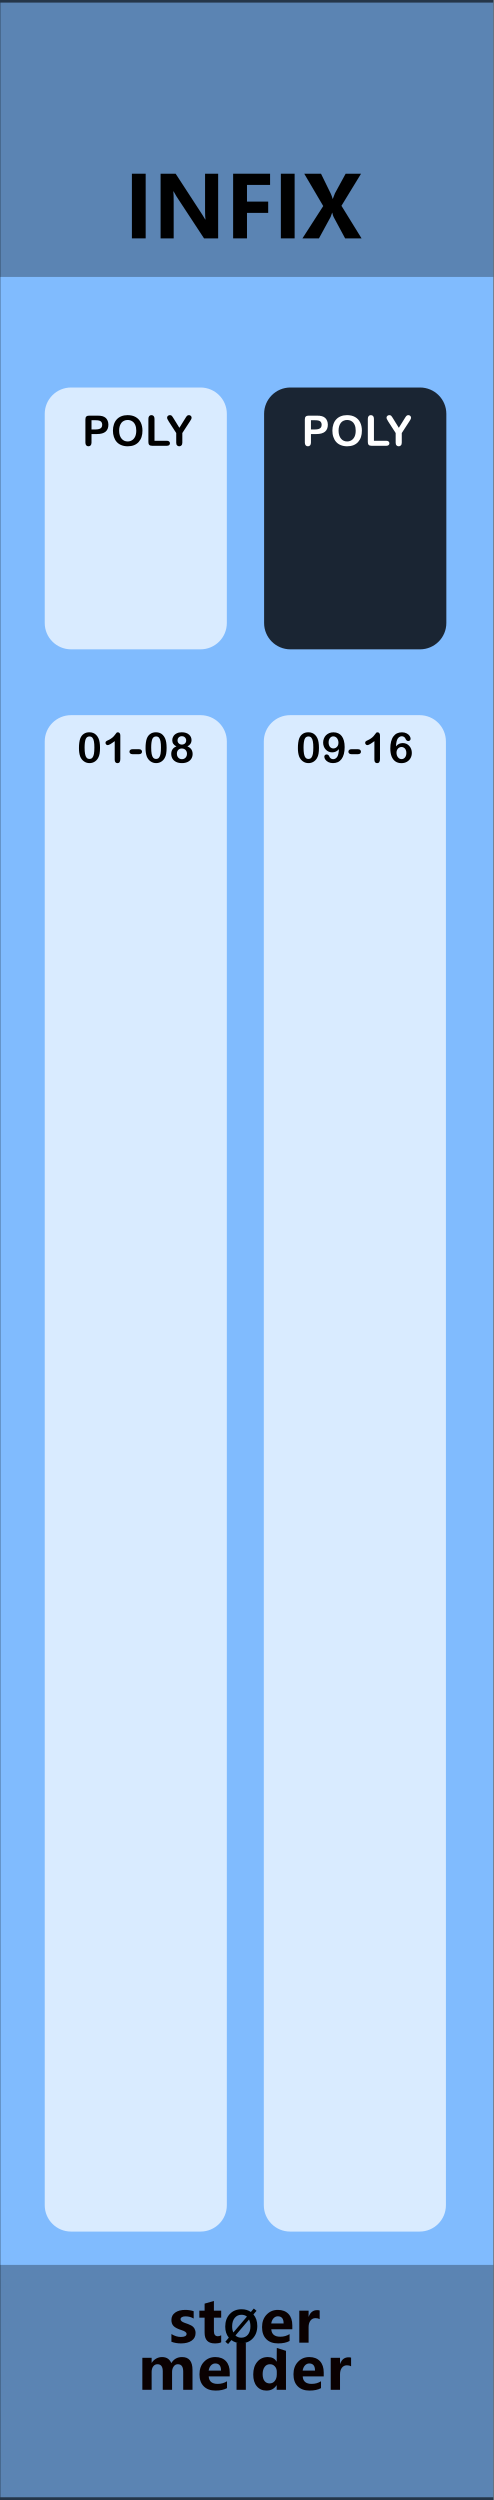
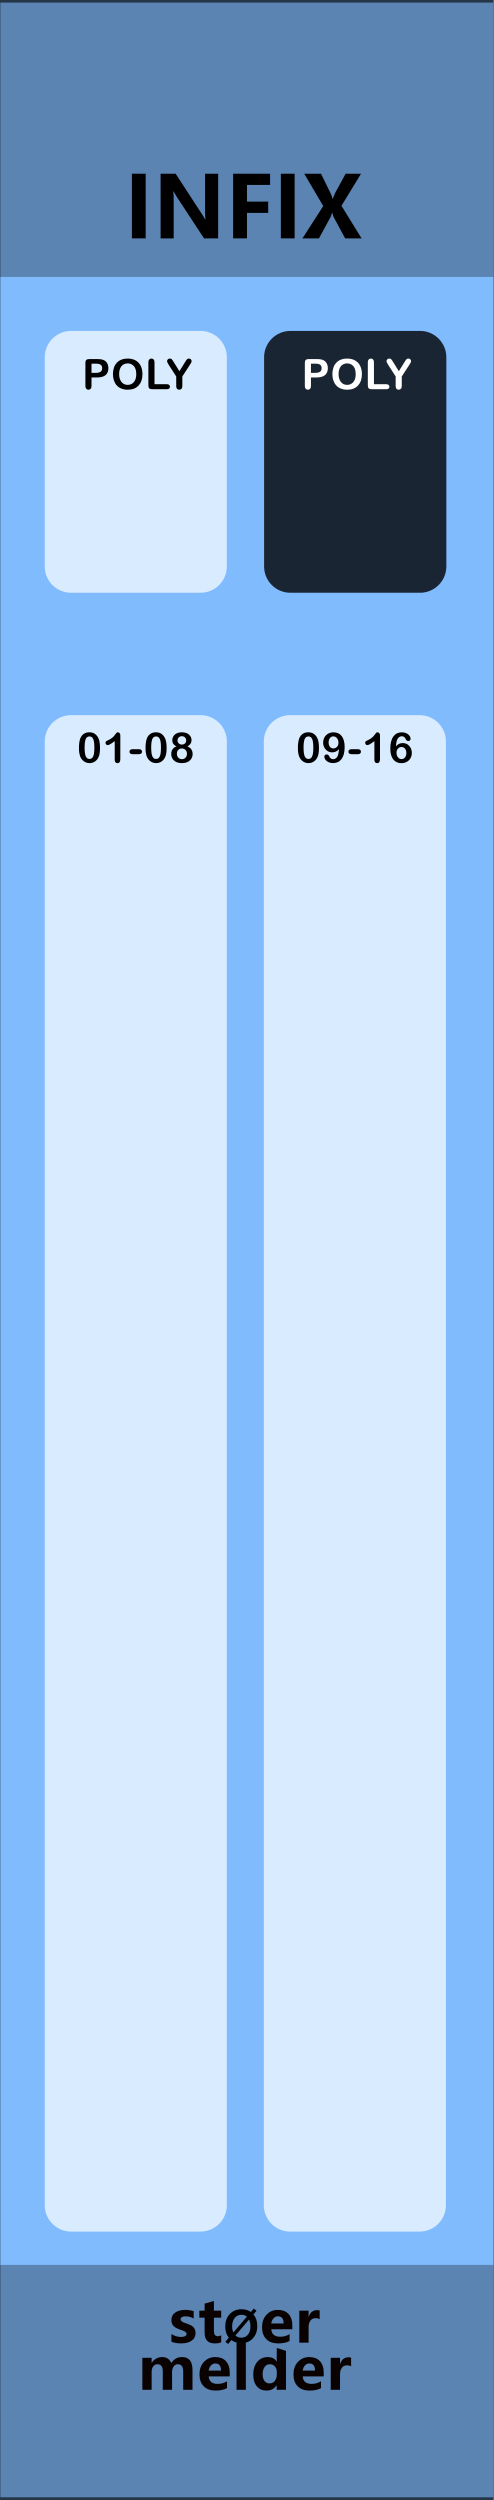
<svg xmlns="http://www.w3.org/2000/svg" width="100%" height="100%" viewBox="0 0 75 380" version="1.1" xml:space="preserve" style="fill-rule:evenodd;clip-rule:evenodd;stroke-linecap:round;stroke-linejoin:round;stroke-miterlimit:1.5;">
  <g id="panel" transform="matrix(0.834722,0,0,1.04324,-803.837,250.623)">
    <g transform="matrix(1.4975,0,0,0.958552,963,-240.235)">
      <rect x="0" y="0" width="60" height="380" style="fill:rgb(128,187,254);" />
    </g>
    <g transform="matrix(4.01174,0,0,25.5659,813.011,-292.473)">
      <rect x="37.388" y="2.043" width="22.397" height="14.247" style="fill:none;stroke:black;stroke-opacity:0.6;stroke-width:0.03px;" />
    </g>
    <g transform="matrix(0.531338,0,0,2.38646,978.958,-1069.43)">
      <rect x="-30.034" y="347.456" width="169.102" height="16.91" style="fill:rgb(4,4,4);fill-opacity:0.3;" />
    </g>
    <g transform="matrix(1.198,0,0,0.958552,970.994,-205.504)">
      <g transform="matrix(13,0,0,13,12.2446,0)">
        <rect x="0.087" y="-0.756" width="0.161" height="0.756" style="fill-rule:nonzero;" />
      </g>
      <g transform="matrix(13,0,0,13,16.6055,0)">
        <path d="M0.76,0L0.595,0L0.274,-0.489C0.258,-0.515 0.246,-0.535 0.238,-0.551L0.236,-0.551C0.239,-0.525 0.24,-0.485 0.24,-0.43L0.24,0L0.087,0L0.087,-0.756L0.263,-0.756L0.572,-0.281C0.592,-0.249 0.605,-0.229 0.609,-0.221L0.612,-0.221C0.609,-0.239 0.607,-0.274 0.607,-0.325L0.607,-0.756L0.76,-0.756L0.76,0Z" style="fill-rule:nonzero;" />
      </g>
      <g transform="matrix(13,0,0,13,27.6314,0)">
        <path d="M0.519,-0.625L0.249,-0.625L0.249,-0.43L0.497,-0.43L0.497,-0.298L0.249,-0.298L0.249,0L0.087,0L0.087,-0.756L0.519,-0.756L0.519,-0.625Z" style="fill-rule:nonzero;" />
      </g>
      <g transform="matrix(13,0,0,13,34.8867,0)">
        <rect x="0.087" y="-0.756" width="0.161" height="0.756" style="fill-rule:nonzero;" />
      </g>
      <g transform="matrix(13,0,0,13,39.2476,0)">
        <path d="M0.695,0L0.503,0L0.368,-0.251C0.363,-0.26 0.358,-0.277 0.353,-0.3L0.351,-0.3C0.348,-0.289 0.342,-0.272 0.333,-0.25L0.197,0L0.004,0L0.247,-0.378L0.025,-0.756L0.221,-0.756L0.334,-0.525C0.343,-0.506 0.351,-0.485 0.357,-0.462L0.359,-0.462C0.366,-0.483 0.375,-0.505 0.384,-0.527L0.509,-0.756L0.689,-0.756L0.46,-0.381L0.695,0Z" style="fill-rule:nonzero;" />
      </g>
    </g>
    <g transform="matrix(0.531338,0,0,2.03501,978.958,-617.315)">
      <rect x="-30.034" y="347.456" width="169.102" height="16.91" style="fill:rgb(4,4,4);fill-opacity:0.3;" />
    </g>
-     <g transform="matrix(0.48779,0,0,1.42457,1008.6,-264.868)">
+     <g transform="matrix(0.48779,0,0,1.42457,1008.6,-273.112)">
      <path d="M73.138,59.615C73.138,58.13 68.736,56.924 63.314,56.924L14.931,56.924C9.509,56.924 5.107,58.13 5.107,59.615L5.107,81.013C5.107,82.498 9.509,83.704 14.931,83.704L63.314,83.704C68.736,83.704 73.138,82.498 73.138,81.013L73.138,59.615Z" style="fill-opacity:0.8;" />
    </g>
-     <g transform="matrix(1.198,0,0,0.958552,978.068,-225.026)">
+     <g transform="matrix(1.198,0,0,0.958552,978.068,-233.269)">
      <g transform="matrix(6.4,0,0,6.4,33.2595,51.8924)">
        <path d="M0.356,-0.279L0.223,-0.279L0.223,-0.076C0.223,-0.047 0.216,-0.025 0.203,-0.01C0.189,0.005 0.172,0.012 0.151,0.012C0.129,0.012 0.111,0.005 0.098,-0.01C0.085,-0.025 0.078,-0.047 0.078,-0.075L0.078,-0.627C0.078,-0.659 0.085,-0.682 0.1,-0.695C0.115,-0.709 0.138,-0.716 0.17,-0.716L0.356,-0.716C0.411,-0.716 0.453,-0.712 0.483,-0.703C0.512,-0.695 0.538,-0.681 0.559,-0.663C0.58,-0.644 0.596,-0.621 0.607,-0.593C0.618,-0.566 0.624,-0.535 0.624,-0.501C0.624,-0.428 0.602,-0.373 0.557,-0.335C0.512,-0.298 0.445,-0.279 0.356,-0.279ZM0.321,-0.607L0.223,-0.607L0.223,-0.388L0.321,-0.388C0.355,-0.388 0.384,-0.392 0.406,-0.399C0.429,-0.406 0.447,-0.418 0.459,-0.434C0.471,-0.45 0.477,-0.472 0.477,-0.498C0.477,-0.53 0.468,-0.555 0.449,-0.575C0.428,-0.596 0.386,-0.607 0.321,-0.607Z" style="fill:white;fill-rule:nonzero;" />
      </g>
      <g transform="matrix(6.4,0,0,6.4,37.6563,51.8924)">
        <path d="M0.393,-0.728C0.467,-0.728 0.531,-0.713 0.584,-0.683C0.637,-0.653 0.678,-0.61 0.705,-0.554C0.732,-0.499 0.746,-0.434 0.746,-0.359C0.746,-0.304 0.739,-0.253 0.724,-0.208C0.709,-0.163 0.686,-0.124 0.656,-0.09C0.626,-0.057 0.59,-0.032 0.546,-0.014C0.502,0.003 0.452,0.012 0.396,0.012C0.34,0.012 0.29,0.003 0.246,-0.015C0.201,-0.033 0.164,-0.058 0.135,-0.091C0.105,-0.124 0.083,-0.164 0.068,-0.21C0.052,-0.256 0.045,-0.306 0.045,-0.36C0.045,-0.415 0.053,-0.465 0.069,-0.511C0.084,-0.557 0.107,-0.596 0.137,-0.628C0.167,-0.661 0.204,-0.685 0.247,-0.702C0.29,-0.719 0.338,-0.728 0.393,-0.728ZM0.599,-0.36C0.599,-0.412 0.591,-0.458 0.574,-0.496C0.557,-0.535 0.533,-0.564 0.501,-0.583C0.47,-0.603 0.434,-0.613 0.393,-0.613C0.364,-0.613 0.337,-0.607 0.313,-0.596C0.288,-0.586 0.267,-0.57 0.249,-0.549C0.232,-0.528 0.218,-0.501 0.207,-0.469C0.197,-0.437 0.192,-0.4 0.192,-0.36C0.192,-0.319 0.197,-0.282 0.207,-0.25C0.218,-0.217 0.232,-0.189 0.251,-0.168C0.269,-0.146 0.291,-0.13 0.315,-0.119C0.339,-0.108 0.366,-0.103 0.395,-0.103C0.432,-0.103 0.466,-0.112 0.497,-0.131C0.528,-0.149 0.553,-0.178 0.572,-0.217C0.59,-0.256 0.599,-0.303 0.599,-0.36Z" style="fill:white;fill-rule:nonzero;" />
      </g>
      <g transform="matrix(6.4,0,0,6.4,42.853,51.8924)">
        <path d="M0.22,-0.64L0.22,-0.119L0.514,-0.119C0.538,-0.119 0.556,-0.113 0.568,-0.102C0.581,-0.091 0.587,-0.076 0.587,-0.059C0.587,-0.042 0.581,-0.027 0.568,-0.016C0.556,-0.005 0.538,0 0.514,0L0.164,0C0.132,0 0.11,-0.007 0.096,-0.021C0.082,-0.035 0.075,-0.058 0.075,-0.089L0.075,-0.64C0.075,-0.669 0.082,-0.691 0.095,-0.706C0.108,-0.721 0.125,-0.728 0.147,-0.728C0.169,-0.728 0.186,-0.721 0.2,-0.706C0.213,-0.692 0.22,-0.67 0.22,-0.64Z" style="fill:white;fill-rule:nonzero;" />
      </g>
      <g transform="matrix(6.4,0,0,6.4,46.0404,51.8924)">
        <path d="M0.238,-0.076L0.238,-0.303L0.063,-0.574C0.048,-0.599 0.037,-0.618 0.031,-0.631C0.024,-0.645 0.021,-0.657 0.021,-0.667C0.021,-0.684 0.027,-0.698 0.04,-0.71C0.053,-0.722 0.069,-0.728 0.088,-0.728C0.108,-0.728 0.123,-0.722 0.133,-0.711C0.143,-0.7 0.159,-0.678 0.179,-0.644L0.313,-0.427L0.448,-0.644C0.456,-0.657 0.463,-0.669 0.469,-0.678C0.474,-0.687 0.48,-0.695 0.487,-0.703C0.494,-0.711 0.501,-0.717 0.509,-0.722C0.517,-0.726 0.527,-0.728 0.539,-0.728C0.557,-0.728 0.573,-0.722 0.585,-0.71C0.597,-0.698 0.603,-0.685 0.603,-0.669C0.603,-0.656 0.6,-0.644 0.594,-0.631C0.588,-0.618 0.577,-0.601 0.562,-0.578L0.383,-0.303L0.383,-0.076C0.383,-0.047 0.376,-0.024 0.362,-0.01C0.349,0.005 0.331,0.012 0.31,0.012C0.289,0.012 0.271,0.005 0.258,-0.01C0.244,-0.024 0.238,-0.046 0.238,-0.076Z" style="fill:white;fill-rule:nonzero;" />
      </g>
    </g>
-     <g transform="matrix(0.487424,0,0,1.42457,968.657,-264.868)">
+     <g transform="matrix(0.487424,0,0,1.42457,968.657,-273.112)">
      <path d="M73.138,59.615C73.138,58.13 68.732,56.924 63.306,56.924L14.938,56.924C9.512,56.924 5.107,58.13 5.107,59.615L5.107,81.013C5.107,82.498 9.512,83.704 14.938,83.704L63.306,83.704C68.732,83.704 73.138,82.498 73.138,81.013L73.138,59.615Z" style="fill:white;fill-opacity:0.7;" />
    </g>
-     <g transform="matrix(0.487424,0,0,8.25032,968.657,-605.679)">
-       <path d="M73.138,57.388C73.138,57.132 68.732,56.924 63.306,56.924L14.938,56.924C9.512,56.924 5.107,57.132 5.107,57.388L5.107,83.239C5.107,83.496 9.512,83.704 14.938,83.704L63.306,83.704C68.732,83.704 73.138,83.496 73.138,83.239L73.138,57.388Z" style="fill:white;fill-opacity:0.7;" />
-     </g>
-     <g transform="matrix(0.487424,0,0,8.25032,1008.55,-605.679)">
-       <path d="M73.138,57.388C73.138,57.132 68.732,56.924 63.306,56.924L14.938,56.924C9.512,56.924 5.107,57.132 5.107,57.388L5.107,83.239C5.107,83.496 9.512,83.704 14.938,83.704L63.306,83.704C68.732,83.704 73.138,83.496 73.138,83.239L73.138,57.388Z" style="fill:white;fill-opacity:0.7;" />
-     </g>
-     <g transform="matrix(1.198,0,0,0.958552,938.108,-225.026)">
+     <g transform="matrix(1.198,0,0,0.958552,938.108,-233.269)">
      <g transform="matrix(6.4,0,0,6.4,33.2595,51.8924)">
        <path d="M0.356,-0.279L0.223,-0.279L0.223,-0.076C0.223,-0.047 0.216,-0.025 0.203,-0.01C0.189,0.005 0.172,0.012 0.151,0.012C0.129,0.012 0.111,0.005 0.098,-0.01C0.085,-0.025 0.078,-0.047 0.078,-0.075L0.078,-0.627C0.078,-0.659 0.085,-0.682 0.1,-0.695C0.115,-0.709 0.138,-0.716 0.17,-0.716L0.356,-0.716C0.411,-0.716 0.453,-0.712 0.483,-0.703C0.512,-0.695 0.538,-0.681 0.559,-0.663C0.58,-0.644 0.596,-0.621 0.607,-0.593C0.618,-0.566 0.624,-0.535 0.624,-0.501C0.624,-0.428 0.602,-0.373 0.557,-0.335C0.512,-0.298 0.445,-0.279 0.356,-0.279ZM0.321,-0.607L0.223,-0.607L0.223,-0.388L0.321,-0.388C0.355,-0.388 0.384,-0.392 0.406,-0.399C0.429,-0.406 0.447,-0.418 0.459,-0.434C0.471,-0.45 0.477,-0.472 0.477,-0.498C0.477,-0.53 0.468,-0.555 0.449,-0.575C0.428,-0.596 0.386,-0.607 0.321,-0.607Z" style="fill-rule:nonzero;" />
      </g>
      <g transform="matrix(6.4,0,0,6.4,37.6563,51.8924)">
        <path d="M0.393,-0.728C0.467,-0.728 0.531,-0.713 0.584,-0.683C0.637,-0.653 0.678,-0.61 0.705,-0.554C0.732,-0.499 0.746,-0.434 0.746,-0.359C0.746,-0.304 0.739,-0.253 0.724,-0.208C0.709,-0.163 0.686,-0.124 0.656,-0.09C0.626,-0.057 0.59,-0.032 0.546,-0.014C0.502,0.003 0.452,0.012 0.396,0.012C0.34,0.012 0.29,0.003 0.246,-0.015C0.201,-0.033 0.164,-0.058 0.135,-0.091C0.105,-0.124 0.083,-0.164 0.068,-0.21C0.052,-0.256 0.045,-0.306 0.045,-0.36C0.045,-0.415 0.053,-0.465 0.069,-0.511C0.084,-0.557 0.107,-0.596 0.137,-0.628C0.167,-0.661 0.204,-0.685 0.247,-0.702C0.29,-0.719 0.338,-0.728 0.393,-0.728ZM0.599,-0.36C0.599,-0.412 0.591,-0.458 0.574,-0.496C0.557,-0.535 0.533,-0.564 0.501,-0.583C0.47,-0.603 0.434,-0.613 0.393,-0.613C0.364,-0.613 0.337,-0.607 0.313,-0.596C0.288,-0.586 0.267,-0.57 0.249,-0.549C0.232,-0.528 0.218,-0.501 0.207,-0.469C0.197,-0.437 0.192,-0.4 0.192,-0.36C0.192,-0.319 0.197,-0.282 0.207,-0.25C0.218,-0.217 0.232,-0.189 0.251,-0.168C0.269,-0.146 0.291,-0.13 0.315,-0.119C0.339,-0.108 0.366,-0.103 0.395,-0.103C0.432,-0.103 0.466,-0.112 0.497,-0.131C0.528,-0.149 0.553,-0.178 0.572,-0.217C0.59,-0.256 0.599,-0.303 0.599,-0.36Z" style="fill-rule:nonzero;" />
      </g>
      <g transform="matrix(6.4,0,0,6.4,42.853,51.8924)">
        <path d="M0.22,-0.64L0.22,-0.119L0.514,-0.119C0.538,-0.119 0.556,-0.113 0.568,-0.102C0.581,-0.091 0.587,-0.076 0.587,-0.059C0.587,-0.042 0.581,-0.027 0.568,-0.016C0.556,-0.005 0.538,0 0.514,0L0.164,0C0.132,0 0.11,-0.007 0.096,-0.021C0.082,-0.035 0.075,-0.058 0.075,-0.089L0.075,-0.64C0.075,-0.669 0.082,-0.691 0.095,-0.706C0.108,-0.721 0.125,-0.728 0.147,-0.728C0.169,-0.728 0.186,-0.721 0.2,-0.706C0.213,-0.692 0.22,-0.67 0.22,-0.64Z" style="fill-rule:nonzero;" />
      </g>
      <g transform="matrix(6.4,0,0,6.4,46.0404,51.8924)">
        <path d="M0.238,-0.076L0.238,-0.303L0.063,-0.574C0.048,-0.599 0.037,-0.618 0.031,-0.631C0.024,-0.645 0.021,-0.657 0.021,-0.667C0.021,-0.684 0.027,-0.698 0.04,-0.71C0.053,-0.722 0.069,-0.728 0.088,-0.728C0.108,-0.728 0.123,-0.722 0.133,-0.711C0.143,-0.7 0.159,-0.678 0.179,-0.644L0.313,-0.427L0.448,-0.644C0.456,-0.657 0.463,-0.669 0.469,-0.678C0.474,-0.687 0.48,-0.695 0.487,-0.703C0.494,-0.711 0.501,-0.717 0.509,-0.722C0.517,-0.726 0.527,-0.728 0.539,-0.728C0.557,-0.728 0.573,-0.722 0.585,-0.71C0.597,-0.698 0.603,-0.685 0.603,-0.669C0.603,-0.656 0.6,-0.644 0.594,-0.631C0.588,-0.618 0.577,-0.601 0.562,-0.578L0.383,-0.303L0.383,-0.076C0.383,-0.047 0.376,-0.024 0.362,-0.01C0.349,0.005 0.331,0.012 0.31,0.012C0.289,0.012 0.271,0.005 0.258,-0.01C0.244,-0.024 0.238,-0.046 0.238,-0.076Z" style="fill-rule:nonzero;" />
      </g>
+     </g>
+     <g transform="matrix(0.487424,0,0,8.25032,968.657,-605.679)">
+       <path d="M73.138,57.388C73.138,57.132 68.732,56.924 63.306,56.924L14.938,56.924C9.512,56.924 5.107,57.132 5.107,57.388L5.107,83.239C5.107,83.496 9.512,83.704 14.938,83.704L63.306,83.704C68.732,83.704 73.138,83.496 73.138,83.239L73.138,57.388Z" style="fill:white;fill-opacity:0.7;" />
+     </g>
+     <g transform="matrix(0.487424,0,0,8.25032,1008.55,-605.679)">
+       <path d="M73.138,57.388C73.138,57.132 68.732,56.924 63.306,56.924L14.938,56.924C9.512,56.924 5.107,57.132 5.107,57.388L5.107,83.239C5.107,83.496 9.512,83.704 14.938,83.704L63.306,83.704C68.732,83.704 73.138,83.496 73.138,83.239L73.138,57.388Z" style="fill:white;fill-opacity:0.7;" />
    </g>
    <g transform="matrix(1.198,0,0,0.958552,938.311,-178.86)">
      <g transform="matrix(6.4,0,0,6.4,32.3093,51.8924)">
        <path d="M0.547,-0.351C0.547,-0.298 0.544,-0.252 0.537,-0.213C0.531,-0.175 0.519,-0.14 0.501,-0.109C0.479,-0.07 0.45,-0.041 0.415,-0.02C0.38,0.001 0.341,0.011 0.298,0.011C0.248,0.011 0.204,-0.003 0.165,-0.031C0.126,-0.059 0.096,-0.097 0.076,-0.147C0.066,-0.174 0.059,-0.204 0.054,-0.237C0.049,-0.269 0.047,-0.305 0.047,-0.343C0.047,-0.392 0.049,-0.436 0.055,-0.476C0.06,-0.515 0.068,-0.549 0.079,-0.577C0.098,-0.624 0.126,-0.66 0.163,-0.684C0.199,-0.709 0.243,-0.721 0.294,-0.721C0.327,-0.721 0.358,-0.716 0.385,-0.705C0.413,-0.694 0.437,-0.678 0.457,-0.657C0.478,-0.636 0.495,-0.61 0.51,-0.579C0.535,-0.525 0.547,-0.449 0.547,-0.351ZM0.413,-0.361C0.413,-0.42 0.41,-0.469 0.402,-0.507C0.395,-0.545 0.383,-0.574 0.366,-0.593C0.349,-0.612 0.326,-0.622 0.296,-0.622C0.253,-0.622 0.223,-0.6 0.206,-0.557C0.19,-0.514 0.181,-0.447 0.181,-0.357C0.181,-0.296 0.185,-0.246 0.192,-0.207C0.199,-0.167 0.211,-0.138 0.228,-0.118C0.245,-0.098 0.268,-0.088 0.297,-0.088C0.327,-0.088 0.35,-0.098 0.367,-0.119C0.384,-0.14 0.396,-0.17 0.403,-0.208C0.41,-0.247 0.413,-0.298 0.413,-0.361Z" style="fill-rule:nonzero;" />
      </g>
      <g transform="matrix(6.4,0,0,6.4,36.2404,51.8924)">
        <path d="M0.282,-0.067L0.282,-0.511C0.2,-0.448 0.144,-0.416 0.115,-0.416C0.102,-0.416 0.089,-0.421 0.079,-0.432C0.068,-0.443 0.063,-0.456 0.063,-0.47C0.063,-0.487 0.068,-0.499 0.079,-0.507C0.089,-0.515 0.107,-0.525 0.134,-0.537C0.173,-0.556 0.205,-0.575 0.228,-0.596C0.252,-0.616 0.273,-0.639 0.291,-0.665C0.309,-0.69 0.321,-0.706 0.327,-0.711C0.332,-0.717 0.343,-0.72 0.358,-0.72C0.375,-0.72 0.389,-0.714 0.399,-0.7C0.41,-0.687 0.415,-0.668 0.415,-0.645L0.415,-0.086C0.415,-0.021 0.393,0.012 0.348,0.012C0.328,0.012 0.312,0.006 0.3,-0.008C0.288,-0.021 0.282,-0.041 0.282,-0.067Z" style="fill-rule:nonzero;" />
      </g>
      <g transform="matrix(6.4,0,0,6.4,40.1716,51.8924)">
        <path d="M0.244,-0.201L0.09,-0.201C0.066,-0.201 0.049,-0.207 0.036,-0.218C0.024,-0.228 0.018,-0.243 0.018,-0.26C0.018,-0.277 0.024,-0.292 0.036,-0.302C0.048,-0.313 0.066,-0.319 0.09,-0.319L0.244,-0.319C0.268,-0.319 0.286,-0.313 0.298,-0.302C0.31,-0.292 0.316,-0.277 0.316,-0.26C0.316,-0.243 0.31,-0.228 0.298,-0.218C0.287,-0.207 0.269,-0.201 0.244,-0.201Z" style="fill-rule:nonzero;" />
      </g>
      <g transform="matrix(6.4,0,0,6.4,42.4308,51.8924)">
        <path d="M0.547,-0.351C0.547,-0.298 0.544,-0.252 0.537,-0.213C0.531,-0.175 0.519,-0.14 0.501,-0.109C0.479,-0.07 0.45,-0.041 0.415,-0.02C0.38,0.001 0.341,0.011 0.298,0.011C0.248,0.011 0.204,-0.003 0.165,-0.031C0.126,-0.059 0.096,-0.097 0.076,-0.147C0.066,-0.174 0.059,-0.204 0.054,-0.237C0.049,-0.269 0.047,-0.305 0.047,-0.343C0.047,-0.392 0.049,-0.436 0.055,-0.476C0.06,-0.515 0.068,-0.549 0.079,-0.577C0.098,-0.624 0.126,-0.66 0.163,-0.684C0.199,-0.709 0.243,-0.721 0.294,-0.721C0.327,-0.721 0.358,-0.716 0.385,-0.705C0.413,-0.694 0.437,-0.678 0.457,-0.657C0.478,-0.636 0.495,-0.61 0.51,-0.579C0.535,-0.525 0.547,-0.449 0.547,-0.351ZM0.413,-0.361C0.413,-0.42 0.41,-0.469 0.402,-0.507C0.395,-0.545 0.383,-0.574 0.366,-0.593C0.349,-0.612 0.326,-0.622 0.296,-0.622C0.253,-0.622 0.223,-0.6 0.206,-0.557C0.19,-0.514 0.181,-0.447 0.181,-0.357C0.181,-0.296 0.185,-0.246 0.192,-0.207C0.199,-0.167 0.211,-0.138 0.228,-0.118C0.245,-0.098 0.268,-0.088 0.297,-0.088C0.327,-0.088 0.35,-0.098 0.367,-0.119C0.384,-0.14 0.396,-0.17 0.403,-0.208C0.41,-0.247 0.413,-0.298 0.413,-0.361Z" style="fill-rule:nonzero;" />
      </g>
      <g transform="matrix(6.4,0,0,6.4,46.3619,51.8924)">
        <path d="M0.067,-0.534C0.067,-0.567 0.076,-0.597 0.094,-0.626C0.111,-0.655 0.137,-0.678 0.172,-0.695C0.206,-0.713 0.246,-0.721 0.292,-0.721C0.331,-0.721 0.365,-0.716 0.394,-0.706C0.423,-0.696 0.448,-0.682 0.467,-0.664C0.487,-0.647 0.501,-0.627 0.511,-0.604C0.52,-0.582 0.525,-0.558 0.525,-0.533C0.525,-0.501 0.517,-0.473 0.5,-0.448C0.484,-0.423 0.459,-0.402 0.427,-0.386C0.454,-0.375 0.477,-0.361 0.496,-0.344C0.514,-0.327 0.528,-0.306 0.537,-0.283C0.546,-0.26 0.551,-0.235 0.551,-0.207C0.551,-0.166 0.541,-0.129 0.521,-0.095C0.501,-0.062 0.472,-0.036 0.434,-0.017C0.395,0.002 0.35,0.011 0.298,0.011C0.244,0.011 0.198,0.002 0.159,-0.017C0.121,-0.036 0.092,-0.062 0.072,-0.095C0.053,-0.128 0.043,-0.165 0.043,-0.206C0.043,-0.294 0.084,-0.354 0.167,-0.386C0.1,-0.417 0.067,-0.467 0.067,-0.534ZM0.417,-0.211C0.417,-0.236 0.412,-0.258 0.401,-0.277C0.391,-0.296 0.376,-0.311 0.357,-0.321C0.339,-0.331 0.317,-0.336 0.294,-0.336C0.261,-0.336 0.233,-0.325 0.21,-0.303C0.188,-0.281 0.177,-0.25 0.177,-0.21C0.177,-0.185 0.182,-0.162 0.193,-0.143C0.203,-0.123 0.218,-0.108 0.236,-0.098C0.254,-0.087 0.274,-0.082 0.297,-0.082C0.32,-0.082 0.34,-0.087 0.358,-0.098C0.377,-0.109 0.391,-0.124 0.401,-0.144C0.412,-0.163 0.417,-0.186 0.417,-0.211ZM0.295,-0.628C0.264,-0.628 0.24,-0.618 0.221,-0.599C0.202,-0.58 0.193,-0.556 0.193,-0.526C0.193,-0.498 0.202,-0.475 0.222,-0.457C0.241,-0.438 0.266,-0.429 0.296,-0.429C0.311,-0.429 0.325,-0.432 0.338,-0.437C0.35,-0.441 0.361,-0.448 0.37,-0.457C0.379,-0.465 0.386,-0.476 0.391,-0.488C0.396,-0.499 0.398,-0.513 0.398,-0.527C0.398,-0.546 0.394,-0.563 0.385,-0.579C0.376,-0.594 0.364,-0.606 0.349,-0.615C0.333,-0.624 0.315,-0.628 0.295,-0.628Z" style="fill-rule:nonzero;" />
      </g>
    </g>
    <g transform="matrix(1.198,0,0,0.958552,978.18,-178.86)">
      <g transform="matrix(6.4,0,0,6.4,32.3093,51.8924)">
        <path d="M0.547,-0.351C0.547,-0.298 0.544,-0.252 0.537,-0.213C0.531,-0.175 0.519,-0.14 0.501,-0.109C0.479,-0.07 0.45,-0.041 0.415,-0.02C0.38,0.001 0.341,0.011 0.298,0.011C0.248,0.011 0.204,-0.003 0.165,-0.031C0.126,-0.059 0.096,-0.097 0.076,-0.147C0.066,-0.174 0.059,-0.204 0.054,-0.237C0.049,-0.269 0.047,-0.305 0.047,-0.343C0.047,-0.392 0.049,-0.436 0.055,-0.476C0.06,-0.515 0.068,-0.549 0.079,-0.577C0.098,-0.624 0.126,-0.66 0.163,-0.684C0.199,-0.709 0.243,-0.721 0.294,-0.721C0.327,-0.721 0.358,-0.716 0.385,-0.705C0.413,-0.694 0.437,-0.678 0.457,-0.657C0.478,-0.636 0.495,-0.61 0.51,-0.579C0.535,-0.525 0.547,-0.449 0.547,-0.351ZM0.413,-0.361C0.413,-0.42 0.41,-0.469 0.402,-0.507C0.395,-0.545 0.383,-0.574 0.366,-0.593C0.349,-0.612 0.326,-0.622 0.296,-0.622C0.253,-0.622 0.223,-0.6 0.206,-0.557C0.19,-0.514 0.181,-0.447 0.181,-0.357C0.181,-0.296 0.185,-0.246 0.192,-0.207C0.199,-0.167 0.211,-0.138 0.228,-0.118C0.245,-0.098 0.268,-0.088 0.297,-0.088C0.327,-0.088 0.35,-0.098 0.367,-0.119C0.384,-0.14 0.396,-0.17 0.403,-0.208C0.41,-0.247 0.413,-0.298 0.413,-0.361Z" style="fill-rule:nonzero;" />
      </g>
      <g transform="matrix(6.4,0,0,6.4,36.2404,51.8924)">
        <path d="M0.407,-0.321C0.386,-0.295 0.362,-0.276 0.335,-0.263C0.309,-0.251 0.279,-0.244 0.247,-0.244C0.216,-0.244 0.188,-0.25 0.161,-0.262C0.135,-0.274 0.112,-0.29 0.093,-0.312C0.073,-0.333 0.058,-0.358 0.048,-0.386C0.037,-0.415 0.032,-0.445 0.032,-0.476C0.032,-0.51 0.038,-0.541 0.05,-0.572C0.062,-0.602 0.078,-0.628 0.1,-0.65C0.122,-0.672 0.148,-0.689 0.178,-0.702C0.208,-0.714 0.241,-0.72 0.278,-0.72C0.32,-0.72 0.357,-0.713 0.39,-0.697C0.423,-0.682 0.451,-0.66 0.473,-0.631C0.496,-0.601 0.513,-0.565 0.525,-0.521C0.537,-0.476 0.543,-0.426 0.543,-0.37C0.543,-0.308 0.537,-0.253 0.524,-0.205C0.511,-0.157 0.493,-0.117 0.469,-0.085C0.444,-0.052 0.415,-0.028 0.381,-0.012C0.347,0.003 0.309,0.011 0.266,0.011C0.224,0.011 0.187,0.003 0.156,-0.013C0.125,-0.029 0.101,-0.049 0.084,-0.073C0.068,-0.097 0.06,-0.12 0.06,-0.142C0.06,-0.156 0.065,-0.168 0.075,-0.179C0.085,-0.189 0.098,-0.195 0.114,-0.195C0.128,-0.195 0.141,-0.191 0.152,-0.183C0.164,-0.175 0.172,-0.163 0.178,-0.147C0.185,-0.127 0.197,-0.112 0.214,-0.1C0.23,-0.088 0.249,-0.082 0.27,-0.082C0.289,-0.082 0.306,-0.087 0.323,-0.096C0.339,-0.106 0.354,-0.119 0.365,-0.136C0.389,-0.171 0.403,-0.233 0.407,-0.321ZM0.396,-0.47C0.396,-0.492 0.393,-0.513 0.387,-0.531C0.381,-0.55 0.372,-0.566 0.362,-0.58C0.351,-0.594 0.338,-0.604 0.323,-0.612C0.307,-0.62 0.291,-0.624 0.273,-0.624C0.242,-0.624 0.216,-0.611 0.194,-0.584C0.173,-0.558 0.162,-0.523 0.162,-0.479C0.162,-0.436 0.173,-0.401 0.194,-0.375C0.216,-0.35 0.243,-0.337 0.276,-0.337C0.296,-0.337 0.315,-0.342 0.334,-0.353C0.352,-0.363 0.367,-0.379 0.379,-0.399C0.39,-0.419 0.396,-0.443 0.396,-0.47Z" style="fill-rule:nonzero;" />
      </g>
      <g transform="matrix(6.4,0,0,6.4,40.1716,51.8924)">
        <path d="M0.244,-0.201L0.09,-0.201C0.066,-0.201 0.049,-0.207 0.036,-0.218C0.024,-0.228 0.018,-0.243 0.018,-0.26C0.018,-0.277 0.024,-0.292 0.036,-0.302C0.048,-0.313 0.066,-0.319 0.09,-0.319L0.244,-0.319C0.268,-0.319 0.286,-0.313 0.298,-0.302C0.31,-0.292 0.316,-0.277 0.316,-0.26C0.316,-0.243 0.31,-0.228 0.298,-0.218C0.287,-0.207 0.269,-0.201 0.244,-0.201Z" style="fill-rule:nonzero;" />
      </g>
      <g transform="matrix(6.4,0,0,6.4,42.4308,51.8924)">
        <path d="M0.282,-0.067L0.282,-0.511C0.2,-0.448 0.144,-0.416 0.115,-0.416C0.102,-0.416 0.089,-0.421 0.079,-0.432C0.068,-0.443 0.063,-0.456 0.063,-0.47C0.063,-0.487 0.068,-0.499 0.079,-0.507C0.089,-0.515 0.107,-0.525 0.134,-0.537C0.173,-0.556 0.205,-0.575 0.228,-0.596C0.252,-0.616 0.273,-0.639 0.291,-0.665C0.309,-0.69 0.321,-0.706 0.327,-0.711C0.332,-0.717 0.343,-0.72 0.358,-0.72C0.375,-0.72 0.389,-0.714 0.399,-0.7C0.41,-0.687 0.415,-0.668 0.415,-0.645L0.415,-0.086C0.415,-0.021 0.393,0.012 0.348,0.012C0.328,0.012 0.312,0.006 0.3,-0.008C0.288,-0.021 0.282,-0.041 0.282,-0.067Z" style="fill-rule:nonzero;" />
      </g>
      <g transform="matrix(6.4,0,0,6.4,46.3619,51.8924)">
        <path d="M0.181,-0.387C0.203,-0.414 0.227,-0.433 0.253,-0.446C0.279,-0.458 0.309,-0.465 0.341,-0.465C0.372,-0.465 0.4,-0.459 0.427,-0.448C0.453,-0.436 0.476,-0.42 0.495,-0.398C0.515,-0.377 0.53,-0.352 0.541,-0.323C0.552,-0.294 0.557,-0.264 0.557,-0.232C0.557,-0.186 0.547,-0.144 0.526,-0.107C0.505,-0.069 0.475,-0.04 0.438,-0.019C0.4,0.002 0.358,0.012 0.31,0.012C0.255,0.012 0.208,-0.001 0.168,-0.028C0.129,-0.055 0.098,-0.094 0.077,-0.146C0.056,-0.198 0.046,-0.262 0.046,-0.338C0.046,-0.399 0.052,-0.454 0.065,-0.503C0.078,-0.551 0.096,-0.592 0.12,-0.624C0.143,-0.655 0.172,-0.68 0.206,-0.696C0.24,-0.712 0.278,-0.72 0.322,-0.72C0.363,-0.72 0.4,-0.712 0.432,-0.696C0.464,-0.68 0.488,-0.659 0.504,-0.635C0.52,-0.611 0.528,-0.588 0.528,-0.566C0.528,-0.553 0.523,-0.54 0.513,-0.53C0.503,-0.519 0.49,-0.513 0.474,-0.513C0.46,-0.513 0.448,-0.517 0.436,-0.526C0.424,-0.535 0.416,-0.547 0.41,-0.562C0.403,-0.582 0.391,-0.597 0.375,-0.609C0.358,-0.621 0.339,-0.627 0.318,-0.627C0.301,-0.627 0.283,-0.622 0.266,-0.612C0.249,-0.602 0.235,-0.589 0.223,-0.572C0.199,-0.537 0.185,-0.476 0.181,-0.387ZM0.313,-0.084C0.346,-0.084 0.373,-0.097 0.395,-0.124C0.416,-0.151 0.427,-0.186 0.427,-0.23C0.427,-0.26 0.422,-0.285 0.412,-0.306C0.402,-0.328 0.388,-0.344 0.37,-0.355C0.353,-0.366 0.333,-0.372 0.312,-0.372C0.292,-0.372 0.273,-0.367 0.254,-0.356C0.236,-0.345 0.221,-0.33 0.21,-0.309C0.198,-0.289 0.193,-0.265 0.193,-0.238C0.193,-0.194 0.204,-0.157 0.227,-0.128C0.25,-0.099 0.278,-0.084 0.313,-0.084Z" style="fill-rule:nonzero;" />
      </g>
    </g>
    <g transform="matrix(1,0,0,1,17.8317,0)">
      <g transform="matrix(1.198,0,0,0.958552,893.633,-224.914)">
        <g transform="matrix(9,0,0,9,64.0056,347.267)">
          <path d="M0.919,0L0.762,0L0.762,-0.308C0.762,-0.391 0.732,-0.432 0.671,-0.432C0.643,-0.432 0.62,-0.42 0.602,-0.395C0.583,-0.369 0.574,-0.339 0.574,-0.303L0.574,0L0.417,0L0.417,-0.312C0.417,-0.392 0.387,-0.432 0.327,-0.432C0.298,-0.432 0.274,-0.42 0.256,-0.396C0.238,-0.372 0.229,-0.341 0.229,-0.301L0.229,0L0.072,0L0.072,-0.54L0.229,-0.54L0.229,-0.456L0.231,-0.456C0.25,-0.486 0.275,-0.51 0.307,-0.528C0.338,-0.545 0.371,-0.553 0.405,-0.553C0.481,-0.553 0.533,-0.519 0.561,-0.451C0.603,-0.519 0.663,-0.553 0.743,-0.553C0.86,-0.553 0.919,-0.481 0.919,-0.335L0.919,0Z" style="fill:rgb(10,1,1);fill-rule:nonzero;" />
        </g>
        <g transform="matrix(9,0,0,9,72.978,347.267)">
          <path d="M0.551,-0.226L0.196,-0.226C0.201,-0.142 0.252,-0.1 0.347,-0.1C0.407,-0.1 0.459,-0.115 0.505,-0.144L0.505,-0.028C0.456,-0.001 0.391,0.013 0.312,0.013C0.226,0.013 0.159,-0.011 0.111,-0.06C0.063,-0.108 0.04,-0.176 0.04,-0.262C0.04,-0.348 0.065,-0.419 0.116,-0.472C0.167,-0.526 0.23,-0.553 0.307,-0.553C0.384,-0.553 0.443,-0.53 0.487,-0.484C0.53,-0.437 0.551,-0.374 0.551,-0.292L0.551,-0.226ZM0.404,-0.324C0.404,-0.405 0.372,-0.445 0.306,-0.445C0.279,-0.445 0.255,-0.434 0.234,-0.412C0.214,-0.39 0.201,-0.361 0.195,-0.324L0.404,-0.324Z" style="fill:rgb(10,1,1);fill-rule:nonzero;" />
        </g>
        <g transform="matrix(9,0,0,9,78.3513,347.267)">
          <rect x="0.069" y="-0.799" width="0.157" height="0.799" style="fill:rgb(10,1,1);fill-rule:nonzero;" />
        </g>
        <g transform="matrix(9,0,0,9,81.1494,347.267)">
          <path d="M0.593,0L0.436,0L0.436,-0.076L0.433,-0.076C0.395,-0.017 0.339,0.013 0.264,0.013C0.195,0.013 0.141,-0.011 0.1,-0.06C0.06,-0.108 0.04,-0.174 0.04,-0.258C0.04,-0.346 0.062,-0.418 0.108,-0.472C0.153,-0.526 0.212,-0.553 0.286,-0.553C0.356,-0.553 0.405,-0.528 0.433,-0.477L0.436,-0.477L0.438,-0.707L0.593,-0.658L0.593,0ZM0.438,-0.306C0.438,-0.342 0.427,-0.372 0.405,-0.396C0.383,-0.42 0.356,-0.432 0.323,-0.432C0.284,-0.432 0.254,-0.417 0.232,-0.386C0.21,-0.356 0.199,-0.315 0.199,-0.263C0.199,-0.213 0.21,-0.175 0.231,-0.148C0.252,-0.121 0.281,-0.108 0.318,-0.108C0.353,-0.108 0.382,-0.122 0.404,-0.15C0.427,-0.179 0.438,-0.215 0.438,-0.261L0.438,-0.306Z" style="fill:rgb(10,1,1);fill-rule:nonzero;" />
        </g>
        <g transform="matrix(9,0,0,9,87.2654,347.267)">
          <path d="M0.551,-0.226L0.196,-0.226C0.201,-0.142 0.252,-0.1 0.347,-0.1C0.407,-0.1 0.459,-0.115 0.505,-0.144L0.505,-0.028C0.456,-0.001 0.391,0.013 0.312,0.013C0.226,0.013 0.159,-0.011 0.111,-0.06C0.063,-0.108 0.04,-0.176 0.04,-0.262C0.04,-0.348 0.065,-0.419 0.116,-0.472C0.167,-0.526 0.23,-0.553 0.307,-0.553C0.384,-0.553 0.443,-0.53 0.487,-0.484C0.53,-0.437 0.551,-0.374 0.551,-0.292L0.551,-0.226ZM0.404,-0.324C0.404,-0.405 0.372,-0.445 0.306,-0.445C0.279,-0.445 0.255,-0.434 0.234,-0.412C0.214,-0.39 0.201,-0.361 0.195,-0.324L0.404,-0.324Z" style="fill:rgb(10,1,1);fill-rule:nonzero;" />
        </g>
        <g transform="matrix(9,0,0,9,92.6386,347.267)">
          <path d="M0.416,-0.397C0.397,-0.408 0.374,-0.414 0.346,-0.414C0.31,-0.414 0.282,-0.4 0.261,-0.373C0.24,-0.345 0.229,-0.308 0.229,-0.26L0.229,0L0.072,0L0.072,-0.54L0.229,-0.54L0.229,-0.438L0.231,-0.438C0.257,-0.512 0.305,-0.549 0.374,-0.549C0.392,-0.549 0.406,-0.547 0.416,-0.543L0.416,-0.397Z" style="fill:rgb(10,1,1);fill-rule:nonzero;" />
        </g>
      </g>
      <g transform="matrix(1.198,0,0,0.958552,893.495,-231.786)">
        <g transform="matrix(9,0,0,9,68.6657,347.267)">
          <path d="M0.058,-0.145C0.112,-0.112 0.165,-0.096 0.216,-0.096C0.281,-0.096 0.314,-0.113 0.314,-0.148C0.314,-0.173 0.287,-0.193 0.233,-0.21C0.166,-0.231 0.12,-0.254 0.095,-0.28C0.07,-0.305 0.058,-0.34 0.058,-0.383C0.058,-0.436 0.079,-0.478 0.122,-0.508C0.165,-0.538 0.221,-0.553 0.291,-0.553C0.34,-0.553 0.388,-0.546 0.434,-0.531L0.434,-0.407C0.392,-0.432 0.346,-0.444 0.295,-0.444C0.27,-0.444 0.25,-0.44 0.235,-0.431C0.22,-0.422 0.212,-0.41 0.212,-0.396C0.212,-0.371 0.235,-0.351 0.28,-0.335C0.329,-0.319 0.366,-0.304 0.39,-0.291C0.415,-0.278 0.434,-0.26 0.447,-0.238C0.459,-0.216 0.466,-0.191 0.466,-0.163C0.466,-0.107 0.444,-0.064 0.399,-0.033C0.354,-0.002 0.295,0.013 0.22,0.013C0.162,0.013 0.107,0.004 0.058,-0.015L0.058,-0.145Z" style="fill:rgb(10,1,1);fill-rule:nonzero;" />
        </g>
        <g transform="matrix(9,0,0,9,73.2436,347.267)">
          <path d="M0.39,-0.006C0.366,0.007 0.33,0.013 0.282,0.013C0.167,0.013 0.11,-0.047 0.11,-0.167L0.11,-0.422L0.021,-0.422L0.021,-0.54L0.11,-0.54L0.11,-0.659L0.267,-0.704L0.267,-0.54L0.39,-0.54L0.39,-0.422L0.267,-0.422L0.267,-0.195C0.267,-0.137 0.289,-0.108 0.335,-0.108C0.353,-0.108 0.371,-0.114 0.39,-0.124L0.39,-0.006Z" style="fill:rgb(10,1,1);fill-rule:nonzero;" />
        </g>
        <g transform="matrix(6.6,0,0,6.6,77.1051,347.267)">
          <path d="M0.106,0.032L0.043,-0.021L0.122,-0.115C0.067,-0.183 0.04,-0.268 0.04,-0.368C0.04,-0.487 0.075,-0.584 0.144,-0.658C0.213,-0.732 0.305,-0.769 0.418,-0.769C0.5,-0.769 0.571,-0.748 0.63,-0.706L0.698,-0.785L0.761,-0.733L0.689,-0.65C0.748,-0.581 0.778,-0.493 0.778,-0.384C0.778,-0.266 0.743,-0.17 0.674,-0.097C0.605,-0.023 0.516,0.013 0.406,0.013C0.32,0.013 0.246,-0.011 0.182,-0.059L0.106,0.032ZM0.54,-0.6C0.506,-0.628 0.463,-0.642 0.413,-0.642C0.349,-0.642 0.297,-0.617 0.258,-0.569C0.218,-0.52 0.199,-0.455 0.199,-0.375C0.199,-0.319 0.208,-0.273 0.227,-0.234L0.54,-0.6ZM0.275,-0.165C0.311,-0.131 0.356,-0.114 0.409,-0.114C0.473,-0.114 0.524,-0.137 0.563,-0.184C0.601,-0.231 0.62,-0.294 0.62,-0.374C0.62,-0.435 0.61,-0.488 0.588,-0.533L0.275,-0.165Z" style="fill-rule:nonzero;" />
        </g>
        <g transform="matrix(9,0,0,9,82.6053,347.267)">
          <path d="M0.551,-0.226L0.196,-0.226C0.201,-0.142 0.252,-0.1 0.347,-0.1C0.407,-0.1 0.459,-0.115 0.505,-0.144L0.505,-0.028C0.456,-0.001 0.391,0.013 0.312,0.013C0.226,0.013 0.159,-0.011 0.111,-0.06C0.063,-0.108 0.04,-0.176 0.04,-0.262C0.04,-0.348 0.065,-0.419 0.116,-0.472C0.167,-0.526 0.23,-0.553 0.307,-0.553C0.384,-0.553 0.443,-0.53 0.487,-0.484C0.53,-0.437 0.551,-0.374 0.551,-0.292L0.551,-0.226ZM0.404,-0.324C0.404,-0.405 0.372,-0.445 0.306,-0.445C0.279,-0.445 0.255,-0.434 0.234,-0.412C0.214,-0.39 0.201,-0.361 0.195,-0.324L0.404,-0.324Z" style="fill:rgb(10,1,1);fill-rule:nonzero;" />
        </g>
        <g transform="matrix(9,0,0,9,87.9786,347.267)">
          <path d="M0.416,-0.397C0.397,-0.408 0.374,-0.414 0.346,-0.414C0.31,-0.414 0.282,-0.4 0.261,-0.373C0.24,-0.345 0.229,-0.308 0.229,-0.26L0.229,0L0.072,0L0.072,-0.54L0.229,-0.54L0.229,-0.438L0.231,-0.438C0.257,-0.512 0.305,-0.549 0.374,-0.549C0.392,-0.549 0.406,-0.547 0.416,-0.543L0.416,-0.397Z" style="fill:rgb(10,1,1);fill-rule:nonzero;" />
        </g>
      </g>
    </g>
  </g>
</svg>
